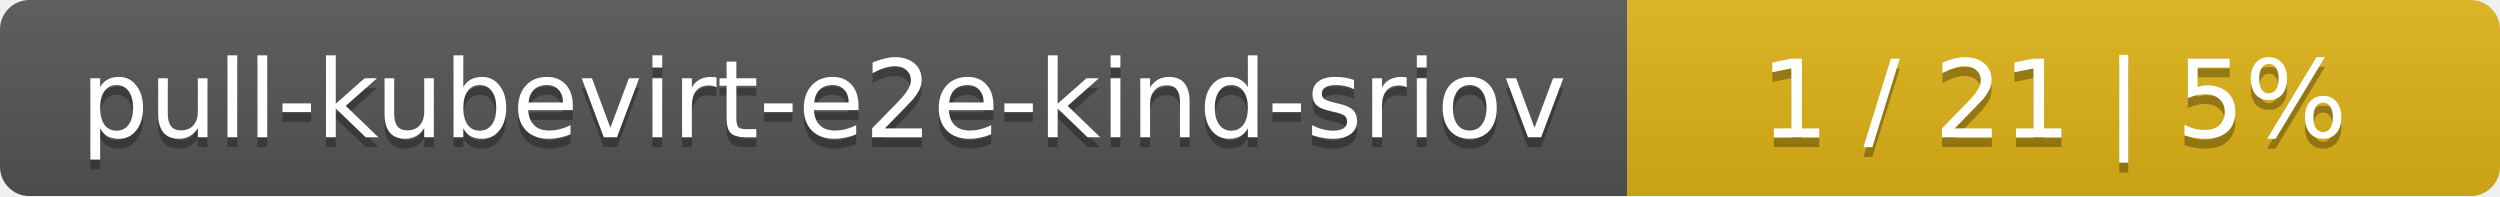
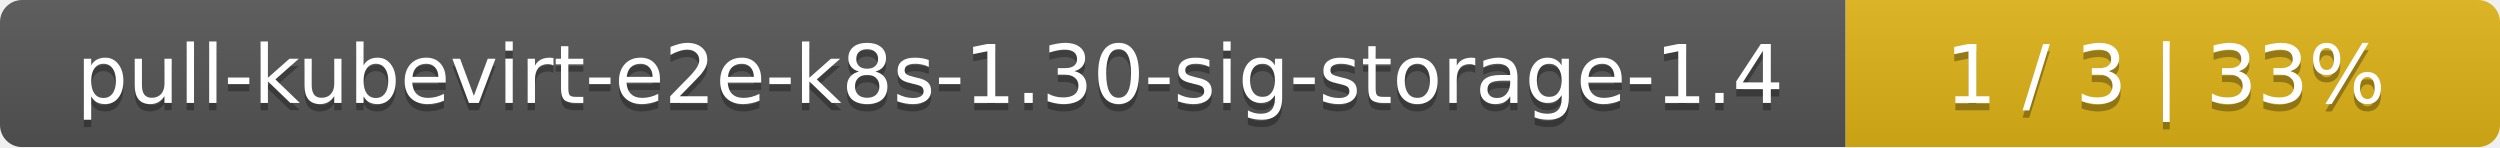
- <svg xmlns="http://www.w3.org/2000/svg" width="255" height="20">
+ <svg xmlns="http://www.w3.org/2000/svg" width="340" height="20">
  <linearGradient id="smooth" x2="0" y2="100%">
    <stop offset="0" stop-color="#bbb" stop-opacity=".1" />
    <stop offset="1" stop-opacity=".1" />
  </linearGradient>
  <mask id="round">
-     <rect width="255" height="20" rx="3" fill="#fff" />
+     <rect width="340" height="20" rx="3" fill="#fff" />
  </mask>
  <g mask="url(#round)">
-     <rect width="166" height="20" fill="#555" />
-     <rect x="166" width="89" height="20" fill="#dfb317" />
-     <rect width="255" height="20" fill="url(#smooth)" />
+     <rect width="251" height="20" fill="#555" />
+     <rect x="251" width="89" height="20" fill="#dfb317" />
+     <rect width="340" height="20" fill="url(#smooth)" />
  </g>
  <g fill="#fff" text-anchor="middle" font-family="DejaVu Sans,Verdana,Geneva,sans-serif" font-size="11">
-     <text x="84" y="15" fill="#010101" fill-opacity=".3">pull-kubevirt-e2e-kind-sriov</text>
-     <text x="84" y="14">pull-kubevirt-e2e-kind-sriov</text>
-     <text x="209.5" y="15" fill="#010101" fill-opacity=".3">1 / 21    |    5%</text>
-     <text x="209.5" y="14">1 / 21    |    5%</text>
+     <text x="126.5" y="15" fill="#010101" fill-opacity=".3">pull-kubevirt-e2e-k8s-1.30-sig-storage-1.4</text>
+     <text x="126.5" y="14">pull-kubevirt-e2e-k8s-1.30-sig-storage-1.4</text>
+     <text x="294.5" y="15" fill="#010101" fill-opacity=".3">1 / 3    |    33%</text>
+     <text x="294.5" y="14">1 / 3    |    33%</text>
  </g>
</svg>
